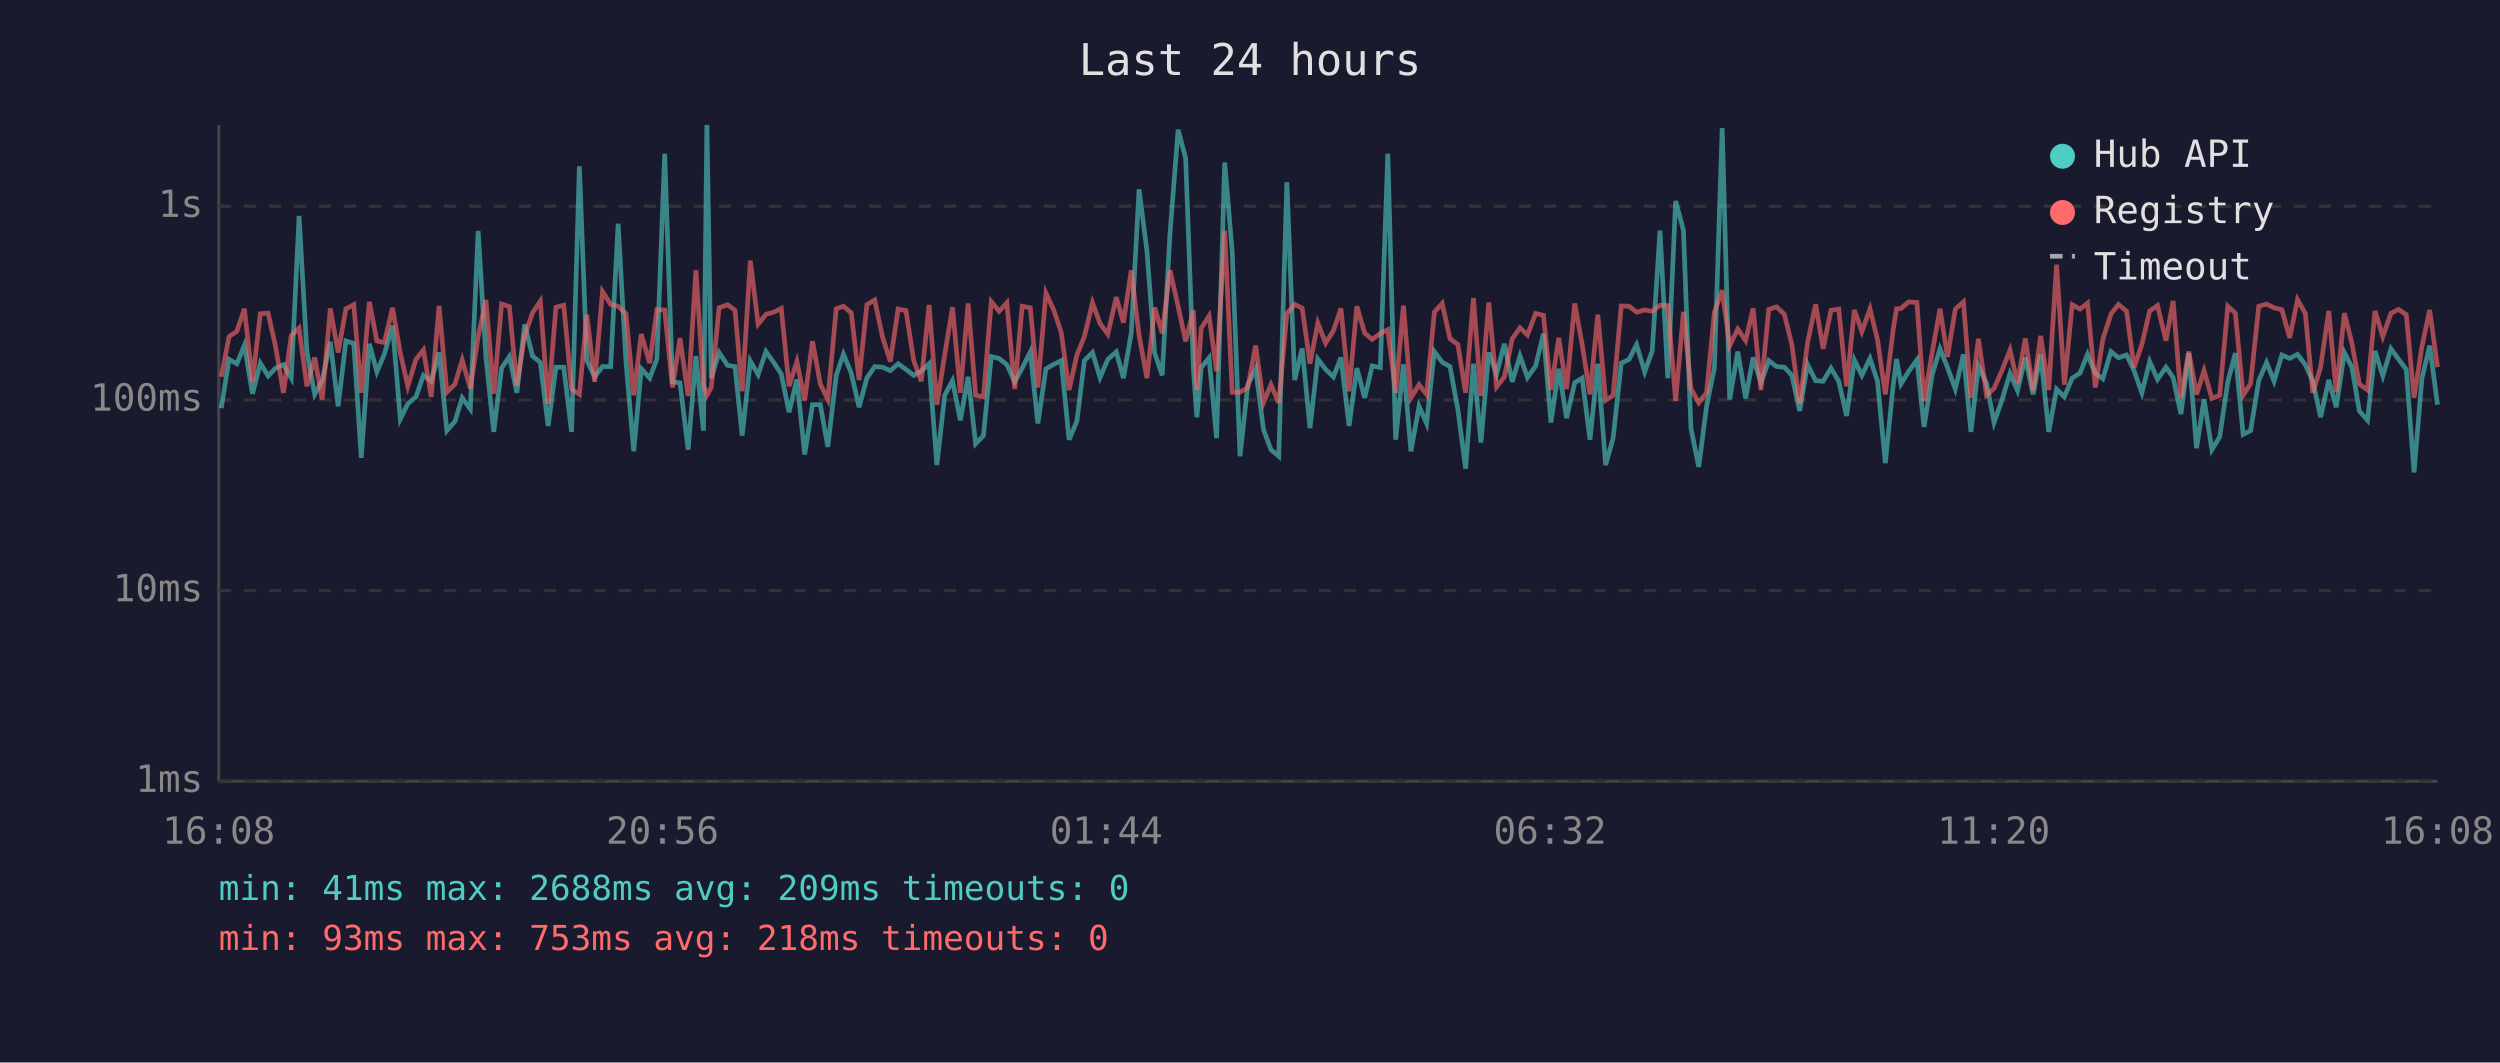
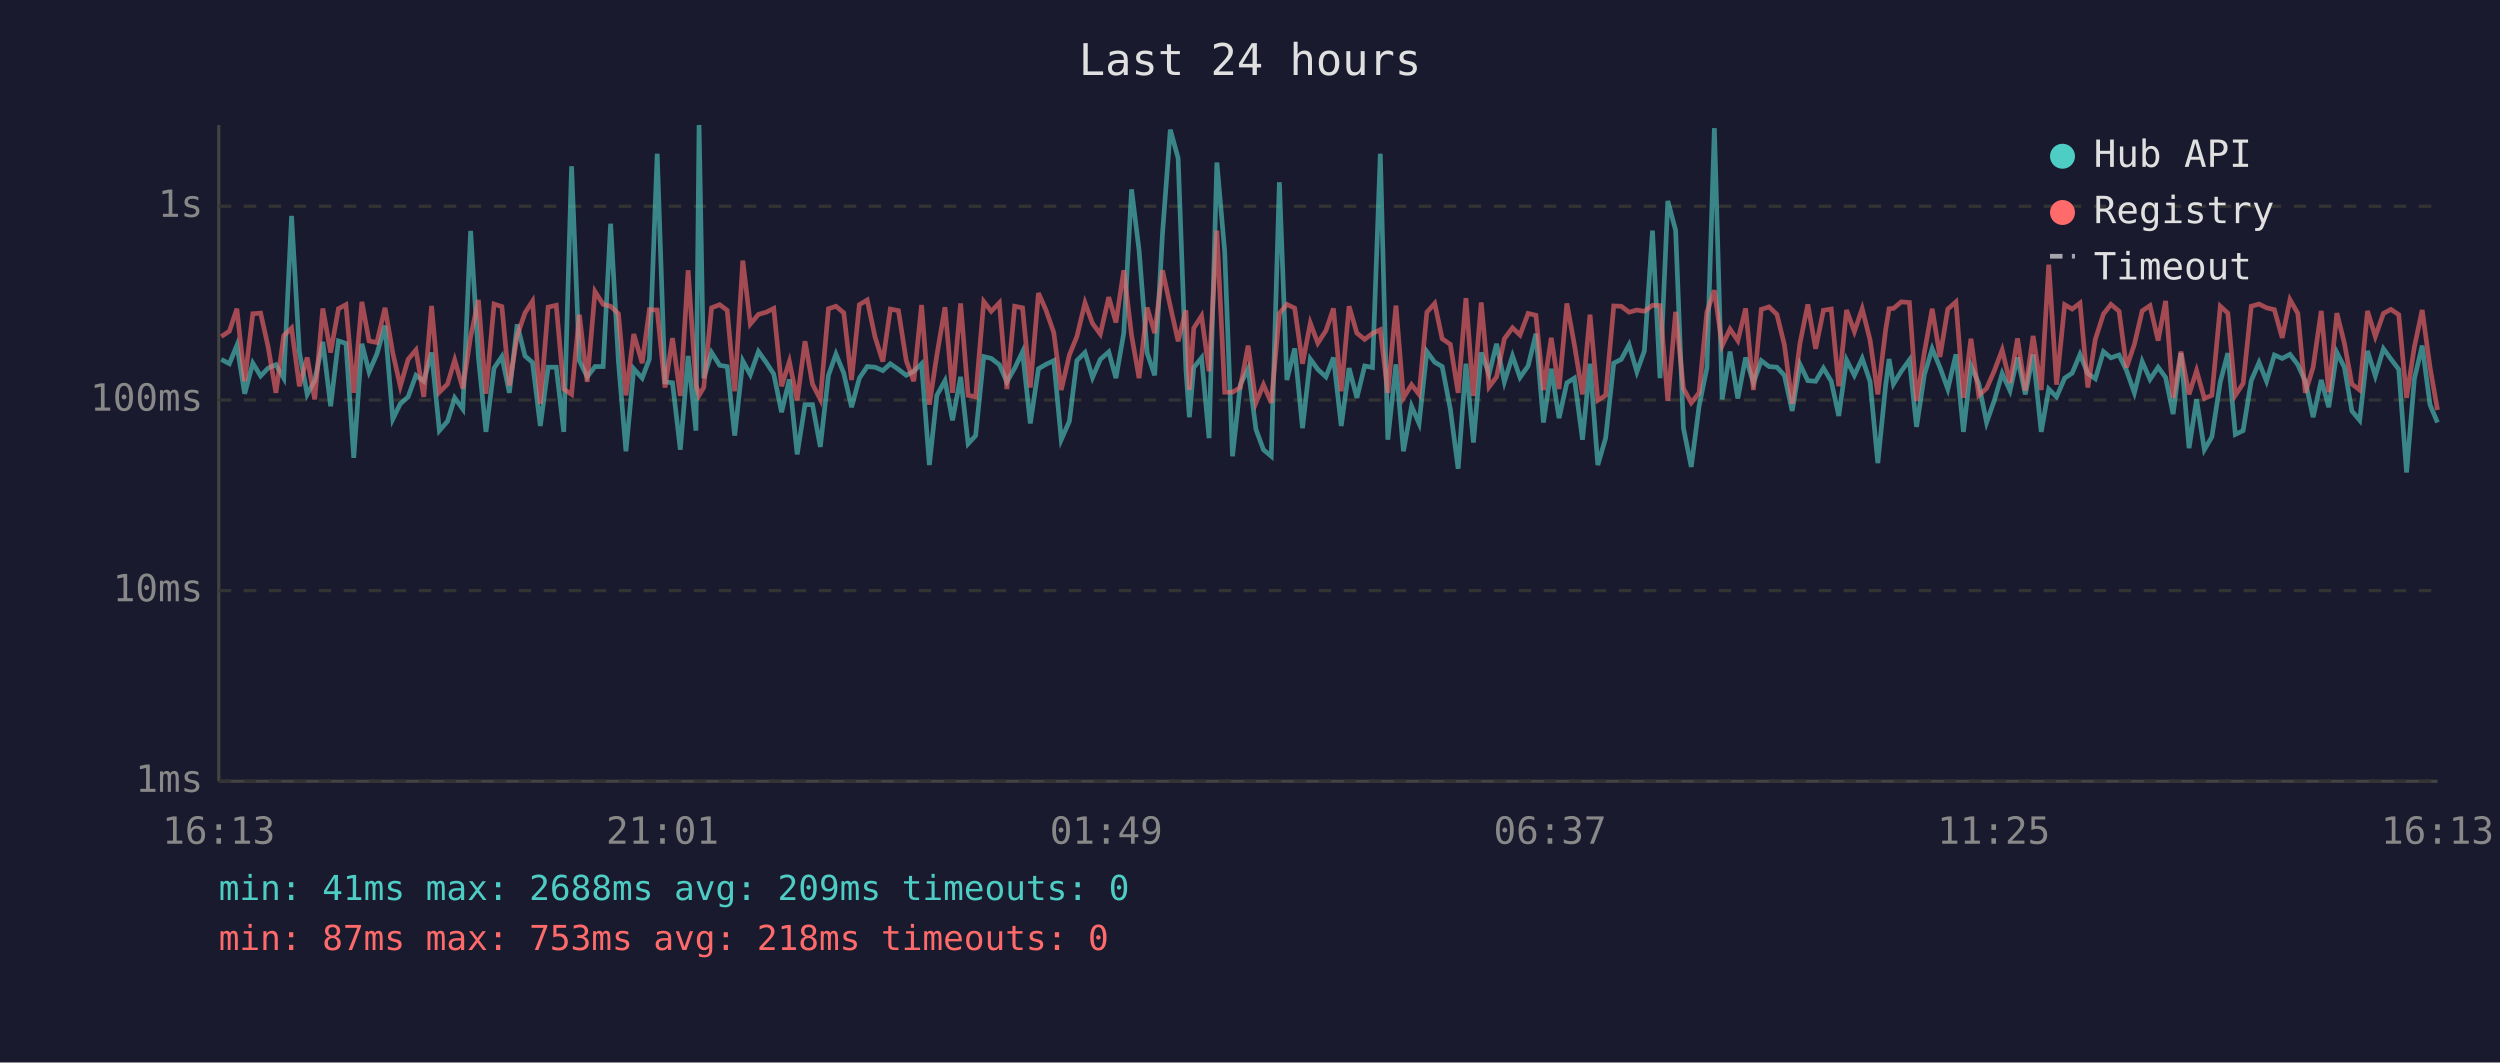
<svg xmlns="http://www.w3.org/2000/svg" viewBox="0 0 800 340" font-family="monospace" font-size="12">
  <rect width="800" height="340" fill="#1a1a2e" />
  <text x="400" y="24" fill="#e0e0e0" font-size="14" text-anchor="middle">Last 24 hours</text>
  <line x1="70" y1="40" x2="70" y2="250" stroke="#444" stroke-width="1" />
  <line x1="70" y1="250" x2="780" y2="250" stroke="#444" stroke-width="1" />
  <line x1="70" y1="250" x2="780" y2="250" stroke="#333" stroke-width="1" stroke-dasharray="4" />
  <text x="65" y="250" fill="#888" text-anchor="end" dominant-baseline="middle">1ms</text>
  <line x1="70" y1="189" x2="780" y2="189" stroke="#333" stroke-width="1" stroke-dasharray="4" />
  <text x="65" y="189" fill="#888" text-anchor="end" dominant-baseline="middle">10ms</text>
  <line x1="70" y1="128" x2="780" y2="128" stroke="#333" stroke-width="1" stroke-dasharray="4" />
  <text x="65" y="128" fill="#888" text-anchor="end" dominant-baseline="middle">100ms</text>
  <line x1="70" y1="66" x2="780" y2="66" stroke="#333" stroke-width="1" stroke-dasharray="4" />
  <text x="65" y="66" fill="#888" text-anchor="end" dominant-baseline="middle">1s</text>
-   <text x="70" y="270" fill="#888" text-anchor="middle">16:08</text>
-   <text x="212" y="270" fill="#888" text-anchor="middle">20:56</text>
-   <text x="354" y="270" fill="#888" text-anchor="middle">01:44</text>
-   <text x="496" y="270" fill="#888" text-anchor="middle">06:32</text>
-   <text x="638" y="270" fill="#888" text-anchor="middle">11:20</text>
-   <text x="780" y="270" fill="#888" text-anchor="middle">16:08</text>
-   <polyline points="70.8,130.6 73.3,115.0 75.8,116.4 78.2,110.5 80.8,126.0 83.3,116.2 85.8,120.3 88.2,117.8 90.7,116.7 93.2,121.0 95.7,69.1 98.2,112.6 100.7,126.2 103.1,121.8 105.7,109.4 108.2,130.0 110.7,109.1 113.2,109.9 115.6,146.5 118.2,110.0 120.6,119.0 123.0,113.3 125.6,104.2 128.1,134.1 130.5,129.2 133.1,127.0 135.5,120.1 138.0,122.0 140.5,112.8 143.0,137.8 145.6,134.8 147.9,127.3 150.5,130.9 153.0,73.9 155.5,114.4 158.0,138.2 160.5,117.8 163.0,114.1 165.4,125.7 167.9,103.8 170.4,113.9 172.9,116.0 175.4,136.3 177.9,117.5 180.4,117.5 182.9,138.2 185.4,53.2 187.8,115.4 190.3,120.6 192.8,117.3 195.4,117.3 197.8,71.6 200.3,115.7 202.8,144.4 205.2,118.0 207.9,121.0 210.2,114.9 212.7,49.2 215.2,122.2 217.6,122.5 220.2,143.9 222.7,113.9 225.1,137.8 226.2,40.0 227.6,121.0 230.1,112.8 232.8,116.9 235.2,117.3 237.5,139.4 240.1,115.5 242.6,119.9 245.1,112.5 247.6,116.0 250.0,119.7 252.5,131.9 255.0,121.4 257.5,145.4 260.0,129.5 262.5,129.5 264.9,143.0 267.6,120.1 269.9,113.3 272.4,119.4 274.9,130.3 277.4,121.0 279.9,117.3 282.4,117.5 284.9,118.6 287.4,116.4 289.9,118.2 292.4,120.1 294.8,118.8 297.3,116.4 299.8,148.8 302.3,126.5 304.8,121.8 307.3,134.5 309.8,120.6 312.2,142.0 314.7,139.4 317.2,114.1 319.7,114.7 322.2,116.7 324.7,122.2 327.1,117.8 329.7,112.6 332.1,135.5 334.7,118.0 337.2,116.6 339.6,115.4 342.1,140.7 344.6,134.8 347.0,115.4 349.6,112.8 352.0,120.8 354.5,115.0 357.2,112.6 359.5,121.0 362.0,106.6 364.5,60.6 367.0,80.1 369.5,113.0 371.9,120.1 374.4,74.7 377.0,41.5 379.4,50.6 381.9,118.4 383.0,133.5 384.4,117.6 386.9,114.5 389.3,140.2 391.9,52.0 394.3,80.5 396.8,146.0 399.3,123.1 401.8,118.0 404.3,137.4 406.7,143.9 409.2,146.0 411.8,58.3 414.3,121.6 416.7,111.5 419.2,137.0 421.7,114.9 424.2,118.2 426.7,120.6 429.1,114.4 431.7,136.3 434.2,117.8 436.7,127.3 439.1,117.1 441.7,117.6 444.1,49.2 446.6,140.7 449.1,116.6 451.5,144.4 454.1,130.0 456.5,135.5 459.0,112.5 461.5,115.9 464.0,117.3 466.5,130.9 469.0,150.0 471.5,116.4 473.9,141.6 476.4,112.8 478.9,119.7 481.4,110.0 483.9,122.2 486.4,113.9 488.8,120.8 491.4,117.1 493.9,106.8 496.3,135.2 498.8,118.0 501.3,133.8 503.9,122.5 506.3,121.0 508.8,140.7 511.3,116.4 513.8,148.8 516.2,140.2 518.8,116.2 521.3,115.0 523.7,110.3 526.3,119.0 528.7,112.3 531.2,73.8 533.7,121.0 536.2,64.3 538.7,73.7 541.1,137.0 543.6,149.4 546.1,130.0 548.6,117.8 551.1,41.0 553.5,127.8 556.1,112.5 558.6,127.5 561.0,114.4 563.5,122.5 566.0,115.4 568.5,117.3 571.0,117.5 573.4,120.1 575.9,131.5 578.4,116.6 581.0,121.8 583.4,122.0 585.9,117.8 588.4,122.0 590.9,133.1 593.4,115.2 595.8,120.1 598.4,114.7 600.8,122.0 603.3,148.2 605.8,123.4 606.9,114.9 608.3,122.9 610.8,118.8 613.4,115.2 615.7,136.6 618.3,119.9 620.8,111.6 623.2,117.6 625.7,124.5 628.3,113.4 630.7,138.2 633.1,117.1 635.7,122.7 638.1,135.2 640.6,128.1 643.2,119.5 645.6,125.0 648.1,114.4 650.6,126.2 653.0,113.4 655.6,138.2 658.1,124.5 660.6,127.0 663.1,121.0 665.6,119.4 668.0,113.4 670.5,119.5 672.9,121.2 675.5,112.5 677.9,114.5 680.5,113.6 682.9,118.6 685.4,125.7 687.9,115.7 690.4,121.4 693.1,117.5 695.4,120.8 697.9,132.5 700.4,113.0 702.9,143.4 705.3,127.8 707.8,143.9 710.3,139.8 712.9,122.2 715.3,113.0 717.8,139.0 720.2,137.8 722.8,121.8 725.3,116.0 727.7,122.0 730.2,113.6 732.7,114.7 735.2,113.4 737.7,116.7 740.1,122.0 742.6,133.5 745.2,121.6 747.6,130.3 750.2,112.8 752.6,117.5 755.0,131.5 757.6,134.5 760.0,112.3 762.5,120.3 765.1,111.6 767.5,114.9 770.0,118.2 772.5,151.2 775.0,121.2 777.5,110.6 780.0,129.5" fill="none" stroke="#4ecdc4" stroke-width="1.5" opacity="0.6" />
-   <polyline points="70.8,120.6 73.3,107.7 75.8,106.0 78.2,98.8 80.8,122.0 83.3,100.4 85.8,100.2 88.2,111.0 90.7,125.7 93.2,107.4 95.7,105.0 98.2,123.6 100.7,114.4 103.1,127.8 105.7,98.7 108.2,112.8 110.7,98.8 113.2,97.5 115.6,125.7 118.2,96.6 120.6,109.1 123.0,109.6 125.6,98.5 128.1,113.0 130.5,123.6 133.1,115.0 135.5,112.0 138.0,127.0 140.5,97.9 143.0,125.5 145.6,122.9 147.9,115.2 150.5,124.3 153.0,107.7 155.5,96.0 158.0,126.0 160.5,97.3 163.0,98.1 165.4,123.4 167.9,107.4 170.4,100.1 172.9,96.4 175.4,129.2 177.9,98.3 180.4,97.7 182.9,124.5 185.4,126.2 187.8,100.7 190.3,122.2 192.8,93.3 195.4,97.4 197.8,98.0 200.3,100.4 202.8,126.5 205.2,106.9 207.9,116.2 210.2,99.1 212.7,99.2 215.2,124.0 217.6,108.2 220.2,126.7 222.7,86.5 225.1,123.1 226.2,126.5 227.6,124.0 230.1,98.5 232.8,97.5 235.2,99.3 237.5,125.2 240.1,83.4 242.6,103.7 245.1,100.6 247.6,99.9 250.0,98.7 252.5,123.6 255.0,115.7 257.5,128.1 260.0,109.2 262.5,122.9 264.9,127.8 267.6,98.8 269.9,98.0 272.4,100.1 274.9,121.6 277.4,97.5 279.9,96.0 282.4,107.8 284.9,115.7 287.4,98.9 289.9,99.4 292.4,115.4 294.8,122.0 297.3,97.6 299.8,129.5 302.3,113.6 304.8,98.3 307.3,125.7 309.8,97.1 312.2,126.5 314.7,127.0 317.2,96.5 319.7,99.6 322.2,96.9 324.7,124.5 327.1,98.0 329.7,98.5 332.1,124.0 334.7,93.8 337.2,99.2 339.6,106.4 342.1,124.8 344.6,113.6 347.0,107.7 349.6,96.9 352.0,103.5 354.5,106.9 357.2,95.1 359.5,103.2 362.0,86.5 364.5,107.3 367.0,121.0 369.5,98.4 371.9,106.6 374.4,86.5 377.0,98.0 379.4,109.2 381.9,99.3 383.0,124.8 384.4,105.0 386.9,101.1 389.3,118.8 391.9,73.8 394.3,125.5 396.8,125.5 399.3,124.0 401.8,110.6 404.3,128.9 406.7,123.1 409.2,128.9 411.8,100.3 414.3,97.4 416.7,98.6 419.2,116.4 421.7,103.4 424.2,109.8 426.7,105.8 429.1,98.7 431.7,125.2 434.2,98.0 436.7,106.6 439.1,108.6 441.7,106.7 444.1,105.5 446.6,125.7 449.1,97.8 451.5,127.3 454.1,123.1 456.5,126.2 459.0,99.9 461.5,97.1 464.0,108.4 466.5,110.2 469.0,125.7 471.5,95.4 473.9,126.7 476.4,96.8 478.9,123.8 481.4,120.6 483.9,108.4 486.4,104.9 488.8,107.2 491.4,100.3 493.9,100.9 496.3,124.8 498.8,108.1 501.3,124.5 503.9,97.1 506.3,110.3 508.8,126.2 511.3,100.7 513.8,128.1 516.2,126.5 518.8,97.9 521.3,98.0 523.7,99.9 526.3,99.2 528.7,99.6 531.2,97.7 533.7,97.8 536.2,128.3 538.7,99.8 541.1,124.3 543.6,128.9 546.1,125.7 548.6,99.9 551.1,92.9 553.5,110.6 556.1,105.3 558.6,109.0 561.0,98.7 563.5,124.8 566.0,99.0 568.5,98.2 571.0,100.6 573.4,110.3 575.9,129.2 578.4,109.8 581.0,97.4 583.4,111.6 585.9,99.3 588.4,98.9 590.9,123.6 593.4,99.2 595.8,106.1 598.4,98.8 600.8,108.7 603.3,126.2 605.8,105.6 606.9,98.8 608.3,98.7 610.8,96.6 613.4,96.8 615.7,128.3 618.3,112.8 620.8,98.8 623.2,114.2 625.7,98.9 628.3,96.6 630.7,127.3 633.1,108.4 635.7,126.5 638.1,124.3 640.6,118.6 643.2,112.0 645.6,122.5 648.1,108.3 650.6,125.0 653.0,107.5 655.6,124.8 658.1,84.7 660.6,123.1 663.1,97.5 665.6,98.9 668.0,97.0 670.5,124.0 672.9,108.6 675.5,100.5 677.9,97.4 680.5,99.6 682.9,117.6 685.4,110.2 687.9,99.5 690.4,97.8 693.1,109.0 695.4,96.3 697.9,127.3 700.4,112.5 702.9,126.2 705.3,118.6 707.8,127.5 710.3,126.5 712.9,98.0 715.3,100.2 717.8,126.5 720.2,122.7 722.8,98.0 725.3,97.3 727.7,98.5 730.2,99.1 732.7,108.1 735.2,95.9 737.7,100.3 740.1,125.7 742.6,117.5 745.2,99.5 747.6,125.5 750.2,100.2 752.6,109.8 755.0,122.9 757.6,124.8 760.0,99.5 762.5,107.7 765.1,100.3 767.5,99.0 770.0,100.7 772.5,127.3 775.0,111.0 777.5,99.2 780.0,117.5" fill="none" stroke="#ff6b6b" stroke-width="1.5" opacity="0.6" />
+   <text x="70" y="270" fill="#888" text-anchor="middle">16:13</text>
+   <text x="212" y="270" fill="#888" text-anchor="middle">21:01</text>
+   <text x="354" y="270" fill="#888" text-anchor="middle">01:49</text>
+   <text x="496" y="270" fill="#888" text-anchor="middle">06:37</text>
+   <text x="638" y="270" fill="#888" text-anchor="middle">11:25</text>
+   <text x="780" y="270" fill="#888" text-anchor="middle">16:13</text>
+   <polyline points="70.8,115.0 73.4,116.4 75.8,110.5 78.3,126.0 80.9,116.2 83.4,120.3 85.8,117.8 88.3,116.7 90.8,121.0 93.3,69.1 95.8,112.6 98.3,126.2 100.7,121.8 103.3,109.4 105.8,130.0 108.3,109.1 110.7,109.9 113.2,146.5 115.8,110.0 118.1,119.0 120.6,113.3 123.2,104.2 125.7,134.1 128.1,129.2 130.6,127.0 133.1,120.1 135.6,122.0 138.1,112.8 140.6,137.8 143.2,134.8 145.5,127.3 148.1,130.9 150.6,73.9 153.1,114.4 155.5,138.2 158.1,117.8 160.6,114.1 163.0,125.7 165.5,103.8 168.0,113.9 170.4,116.0 172.9,136.3 175.4,117.5 178.0,117.5 180.4,138.2 182.9,53.2 185.4,115.4 187.9,120.6 190.4,117.3 193.0,117.3 195.4,71.6 197.9,115.7 200.3,144.4 202.8,118.0 205.5,121.0 207.8,114.9 210.3,49.2 212.8,122.2 215.2,122.5 217.7,143.9 220.2,113.9 222.7,137.8 223.7,40.0 225.2,121.0 227.7,112.8 230.3,116.9 232.7,117.3 235.1,139.4 237.7,115.5 240.1,119.9 242.7,112.5 245.2,116.0 247.6,119.7 250.1,131.9 252.6,121.4 255.1,145.4 257.6,129.5 260.0,129.5 262.5,143.0 265.1,120.1 267.5,113.3 270.0,119.4 272.5,130.3 275.0,121.0 277.5,117.3 280.0,117.5 282.5,118.6 284.9,116.4 287.5,118.2 290.0,120.1 292.4,118.8 294.9,116.4 297.4,148.8 299.8,126.5 302.4,121.8 304.8,134.5 307.4,120.6 309.8,142.0 312.2,139.4 314.8,114.1 317.2,114.7 319.8,116.7 322.2,122.2 324.7,117.8 327.2,112.6 329.7,135.5 332.3,118.0 334.7,116.6 337.2,115.4 339.6,140.7 342.2,134.8 344.6,115.4 347.2,112.8 349.6,120.8 352.1,115.0 354.8,112.6 357.1,121.0 359.6,106.6 362.1,60.6 364.5,80.1 367.1,113.0 369.5,120.1 372.0,74.7 374.5,41.5 377.0,50.6 379.5,118.4 380.6,133.5 382.0,117.6 384.5,114.5 386.9,140.2 389.4,52.0 391.9,80.5 394.4,146.0 396.9,123.1 399.4,118.0 401.9,137.4 404.3,143.9 406.8,146.0 409.4,58.3 411.8,121.6 414.3,111.5 416.8,137.0 419.3,114.9 421.7,118.2 424.3,120.6 426.7,114.4 429.2,136.3 431.7,117.8 434.2,127.3 436.7,117.1 439.2,117.6 441.7,49.2 444.1,140.7 446.7,116.6 449.1,144.4 451.7,130.0 454.1,135.5 456.6,112.5 459.1,115.9 461.5,117.3 464.1,130.9 466.6,150.0 469.1,116.4 471.5,141.6 474.0,112.8 476.5,119.7 478.9,110.0 481.4,122.2 484.0,113.9 486.4,120.8 489.0,117.1 491.5,106.8 493.9,135.2 496.4,118.0 498.9,133.8 501.4,122.5 503.8,121.0 506.4,140.7 508.8,116.4 511.3,148.8 513.8,140.2 516.4,116.2 518.8,115.0 521.3,110.3 523.8,119.0 526.2,112.3 528.8,73.8 531.2,121.0 533.7,64.3 536.2,73.7 538.7,137.0 541.2,149.4 543.7,130.0 546.2,117.8 548.6,41.0 551.1,127.8 553.6,112.5 556.1,127.5 558.6,114.4 561.1,122.5 563.6,115.4 566.1,117.3 568.6,117.5 571.0,120.1 573.5,131.5 576.0,116.6 578.5,121.8 581.0,122.0 583.5,117.8 586.0,122.0 588.4,133.1 590.9,115.2 593.4,120.1 595.9,114.7 598.4,122.0 600.9,148.2 603.4,123.4 604.5,114.9 605.9,122.9 608.4,118.8 611.0,115.2 613.3,136.6 615.8,119.9 618.3,111.6 620.8,117.6 623.3,124.5 625.9,113.4 628.3,138.2 630.7,117.1 633.2,122.7 635.7,135.2 638.2,128.1 640.7,119.5 643.2,125.0 645.6,114.4 648.1,126.2 650.6,113.4 653.2,138.2 655.6,124.5 658.1,127.0 660.7,121.0 663.1,119.4 665.6,113.4 668.1,119.5 670.5,121.2 673.1,112.5 675.5,114.5 678.1,113.6 680.5,118.6 683.0,125.7 685.5,115.7 688.0,121.4 690.6,117.5 693.0,120.8 695.4,132.5 697.9,113.0 700.5,143.4 702.9,127.8 705.4,143.9 707.8,139.8 710.5,122.2 712.9,113.0 715.3,139.0 717.8,137.8 720.4,121.8 722.9,116.0 725.3,122.0 727.8,113.6 730.3,114.7 732.8,113.4 735.3,116.7 737.7,122.0 740.2,133.5 742.8,121.6 745.2,130.3 747.8,112.8 750.2,117.5 752.6,131.5 755.1,134.5 757.6,112.3 760.1,120.3 762.7,111.6 765.1,114.9 767.6,118.2 770.1,151.2 772.6,121.2 775.1,110.6 777.6,129.5 780.0,135.2" fill="none" stroke="#4ecdc4" stroke-width="1.5" opacity="0.6" />
+   <polyline points="70.8,107.7 73.4,106.0 75.8,98.8 78.3,122.0 80.9,100.4 83.4,100.2 85.8,111.0 88.3,125.7 90.8,107.4 93.3,105.0 95.8,123.6 98.3,114.4 100.7,127.8 103.3,98.7 105.8,112.8 108.3,98.8 110.7,97.5 113.2,125.7 115.8,96.6 118.1,109.1 120.6,109.6 123.2,98.5 125.7,113.0 128.1,123.6 130.6,115.0 133.1,112.0 135.6,127.0 138.1,97.9 140.6,125.5 143.2,122.9 145.5,115.2 148.1,124.3 150.6,107.7 153.1,96.0 155.5,126.0 158.1,97.3 160.6,98.1 163.0,123.4 165.5,107.4 168.0,100.1 170.4,96.4 172.9,129.2 175.4,98.3 178.0,97.7 180.4,124.5 182.9,126.2 185.4,100.7 187.9,122.2 190.4,93.3 193.0,97.4 195.4,98.0 197.9,100.4 200.3,126.5 202.8,106.9 205.5,116.2 207.8,99.1 210.3,99.2 212.8,124.0 215.2,108.2 217.7,126.7 220.2,86.5 222.7,123.1 223.7,126.5 225.2,124.0 227.7,98.5 230.3,97.5 232.7,99.3 235.1,125.2 237.7,83.4 240.1,103.7 242.7,100.6 245.2,99.9 247.6,98.7 250.1,123.6 252.6,115.7 255.1,128.1 257.6,109.2 260.0,122.9 262.5,127.8 265.1,98.8 267.5,98.0 270.0,100.1 272.5,121.6 275.0,97.5 277.5,96.0 280.0,107.8 282.5,115.7 284.9,98.9 287.5,99.4 290.0,115.4 292.4,122.0 294.9,97.6 297.4,129.5 299.8,113.6 302.4,98.3 304.8,125.7 307.4,97.1 309.8,126.5 312.2,127.0 314.8,96.5 317.2,99.6 319.8,96.9 322.2,124.5 324.7,98.0 327.2,98.5 329.7,124.0 332.3,93.8 334.7,99.2 337.2,106.4 339.6,124.8 342.2,113.6 344.6,107.7 347.2,96.9 349.6,103.5 352.1,106.9 354.8,95.1 357.1,103.2 359.6,86.5 362.1,107.3 364.5,121.0 367.1,98.4 369.5,106.6 372.0,86.5 374.5,98.0 377.0,109.2 379.5,99.3 380.6,124.8 382.0,105.0 384.5,101.1 386.9,118.8 389.4,73.8 391.9,125.5 394.4,125.5 396.9,124.0 399.4,110.6 401.9,128.9 404.3,123.1 406.8,128.9 409.4,100.3 411.8,97.4 414.3,98.6 416.8,116.4 419.3,103.4 421.7,109.8 424.3,105.8 426.7,98.7 429.2,125.2 431.7,98.0 434.2,106.6 436.7,108.6 439.2,106.7 441.7,105.5 444.1,125.7 446.7,97.8 449.1,127.3 451.7,123.1 454.1,126.2 456.6,99.9 459.1,97.1 461.5,108.4 464.1,110.2 466.6,125.7 469.1,95.4 471.5,126.7 474.0,96.8 476.5,123.8 478.9,120.6 481.4,108.4 484.0,104.9 486.4,107.2 489.0,100.3 491.5,100.9 493.9,124.8 496.4,108.1 498.9,124.5 501.4,97.1 503.8,110.3 506.4,126.2 508.8,100.7 511.3,128.1 513.8,126.5 516.4,97.9 518.8,98.0 521.3,99.9 523.8,99.2 526.2,99.6 528.8,97.7 531.2,97.8 533.7,128.3 536.2,99.8 538.7,124.3 541.2,128.9 543.7,125.7 546.2,99.9 548.6,92.9 551.1,110.6 553.6,105.3 556.1,109.0 558.6,98.7 561.1,124.8 563.6,99.0 566.1,98.2 568.6,100.6 571.0,110.3 573.5,129.2 576.0,109.8 578.5,97.4 581.0,111.6 583.5,99.3 586.0,98.9 588.4,123.6 590.9,99.2 593.4,106.1 595.9,98.8 598.4,108.7 600.9,126.2 603.4,105.6 604.5,98.8 605.9,98.7 608.4,96.6 611.0,96.8 613.3,128.3 615.8,112.8 618.3,98.8 620.8,114.2 623.3,98.9 625.9,96.6 628.3,127.3 630.7,108.4 633.2,126.5 635.7,124.3 638.2,118.6 640.7,112.0 643.2,122.5 645.6,108.3 648.1,125.0 650.6,107.5 653.2,124.8 655.6,84.7 658.1,123.1 660.7,97.5 663.1,98.9 665.6,97.0 668.1,124.0 670.5,108.6 673.1,100.5 675.5,97.4 678.1,99.6 680.5,117.6 683.0,110.2 685.5,99.5 688.0,97.8 690.6,109.0 693.0,96.3 695.4,127.3 697.9,112.5 700.5,126.2 702.9,118.6 705.4,127.5 707.8,126.5 710.5,98.0 712.9,100.2 715.3,126.5 717.8,122.7 720.4,98.0 722.9,97.3 725.3,98.5 727.8,99.1 730.3,108.1 732.8,95.9 735.3,100.3 737.7,125.7 740.2,117.5 742.8,99.5 745.2,125.5 747.8,100.2 750.2,109.8 752.6,122.9 755.1,124.8 757.6,99.5 760.1,107.7 762.7,100.3 765.1,99.0 767.6,100.7 770.1,127.3 772.6,111.0 775.1,99.2 777.6,117.5 780.0,131.2" fill="none" stroke="#ff6b6b" stroke-width="1.5" opacity="0.6" />
  <circle cx="660" cy="50" r="4" fill="#4ecdc4" />
  <text x="670" y="50" fill="#e0e0e0" dominant-baseline="middle">Hub API</text>
  <circle cx="660" cy="68" r="4" fill="#ff6b6b" />
  <text x="670" y="68" fill="#e0e0e0" dominant-baseline="middle">Registry</text>
  <line x1="656" y1="82" x2="664" y2="82" stroke="#e0e0e0" stroke-width="1.5" stroke-dasharray="4,3" opacity="0.7" />
  <text x="670" y="86" fill="#e0e0e0" dominant-baseline="middle">Timeout</text>
  <text x="70" y="288" fill="#4ecdc4" font-size="11">min: 41ms  max: 2688ms  avg: 209ms  timeouts: 0</text>
-   <text x="70" y="304" fill="#ff6b6b" font-size="11">min: 93ms  max: 753ms  avg: 218ms  timeouts: 0</text>
+   <text x="70" y="304" fill="#ff6b6b" font-size="11">min: 87ms  max: 753ms  avg: 218ms  timeouts: 0</text>
</svg>
